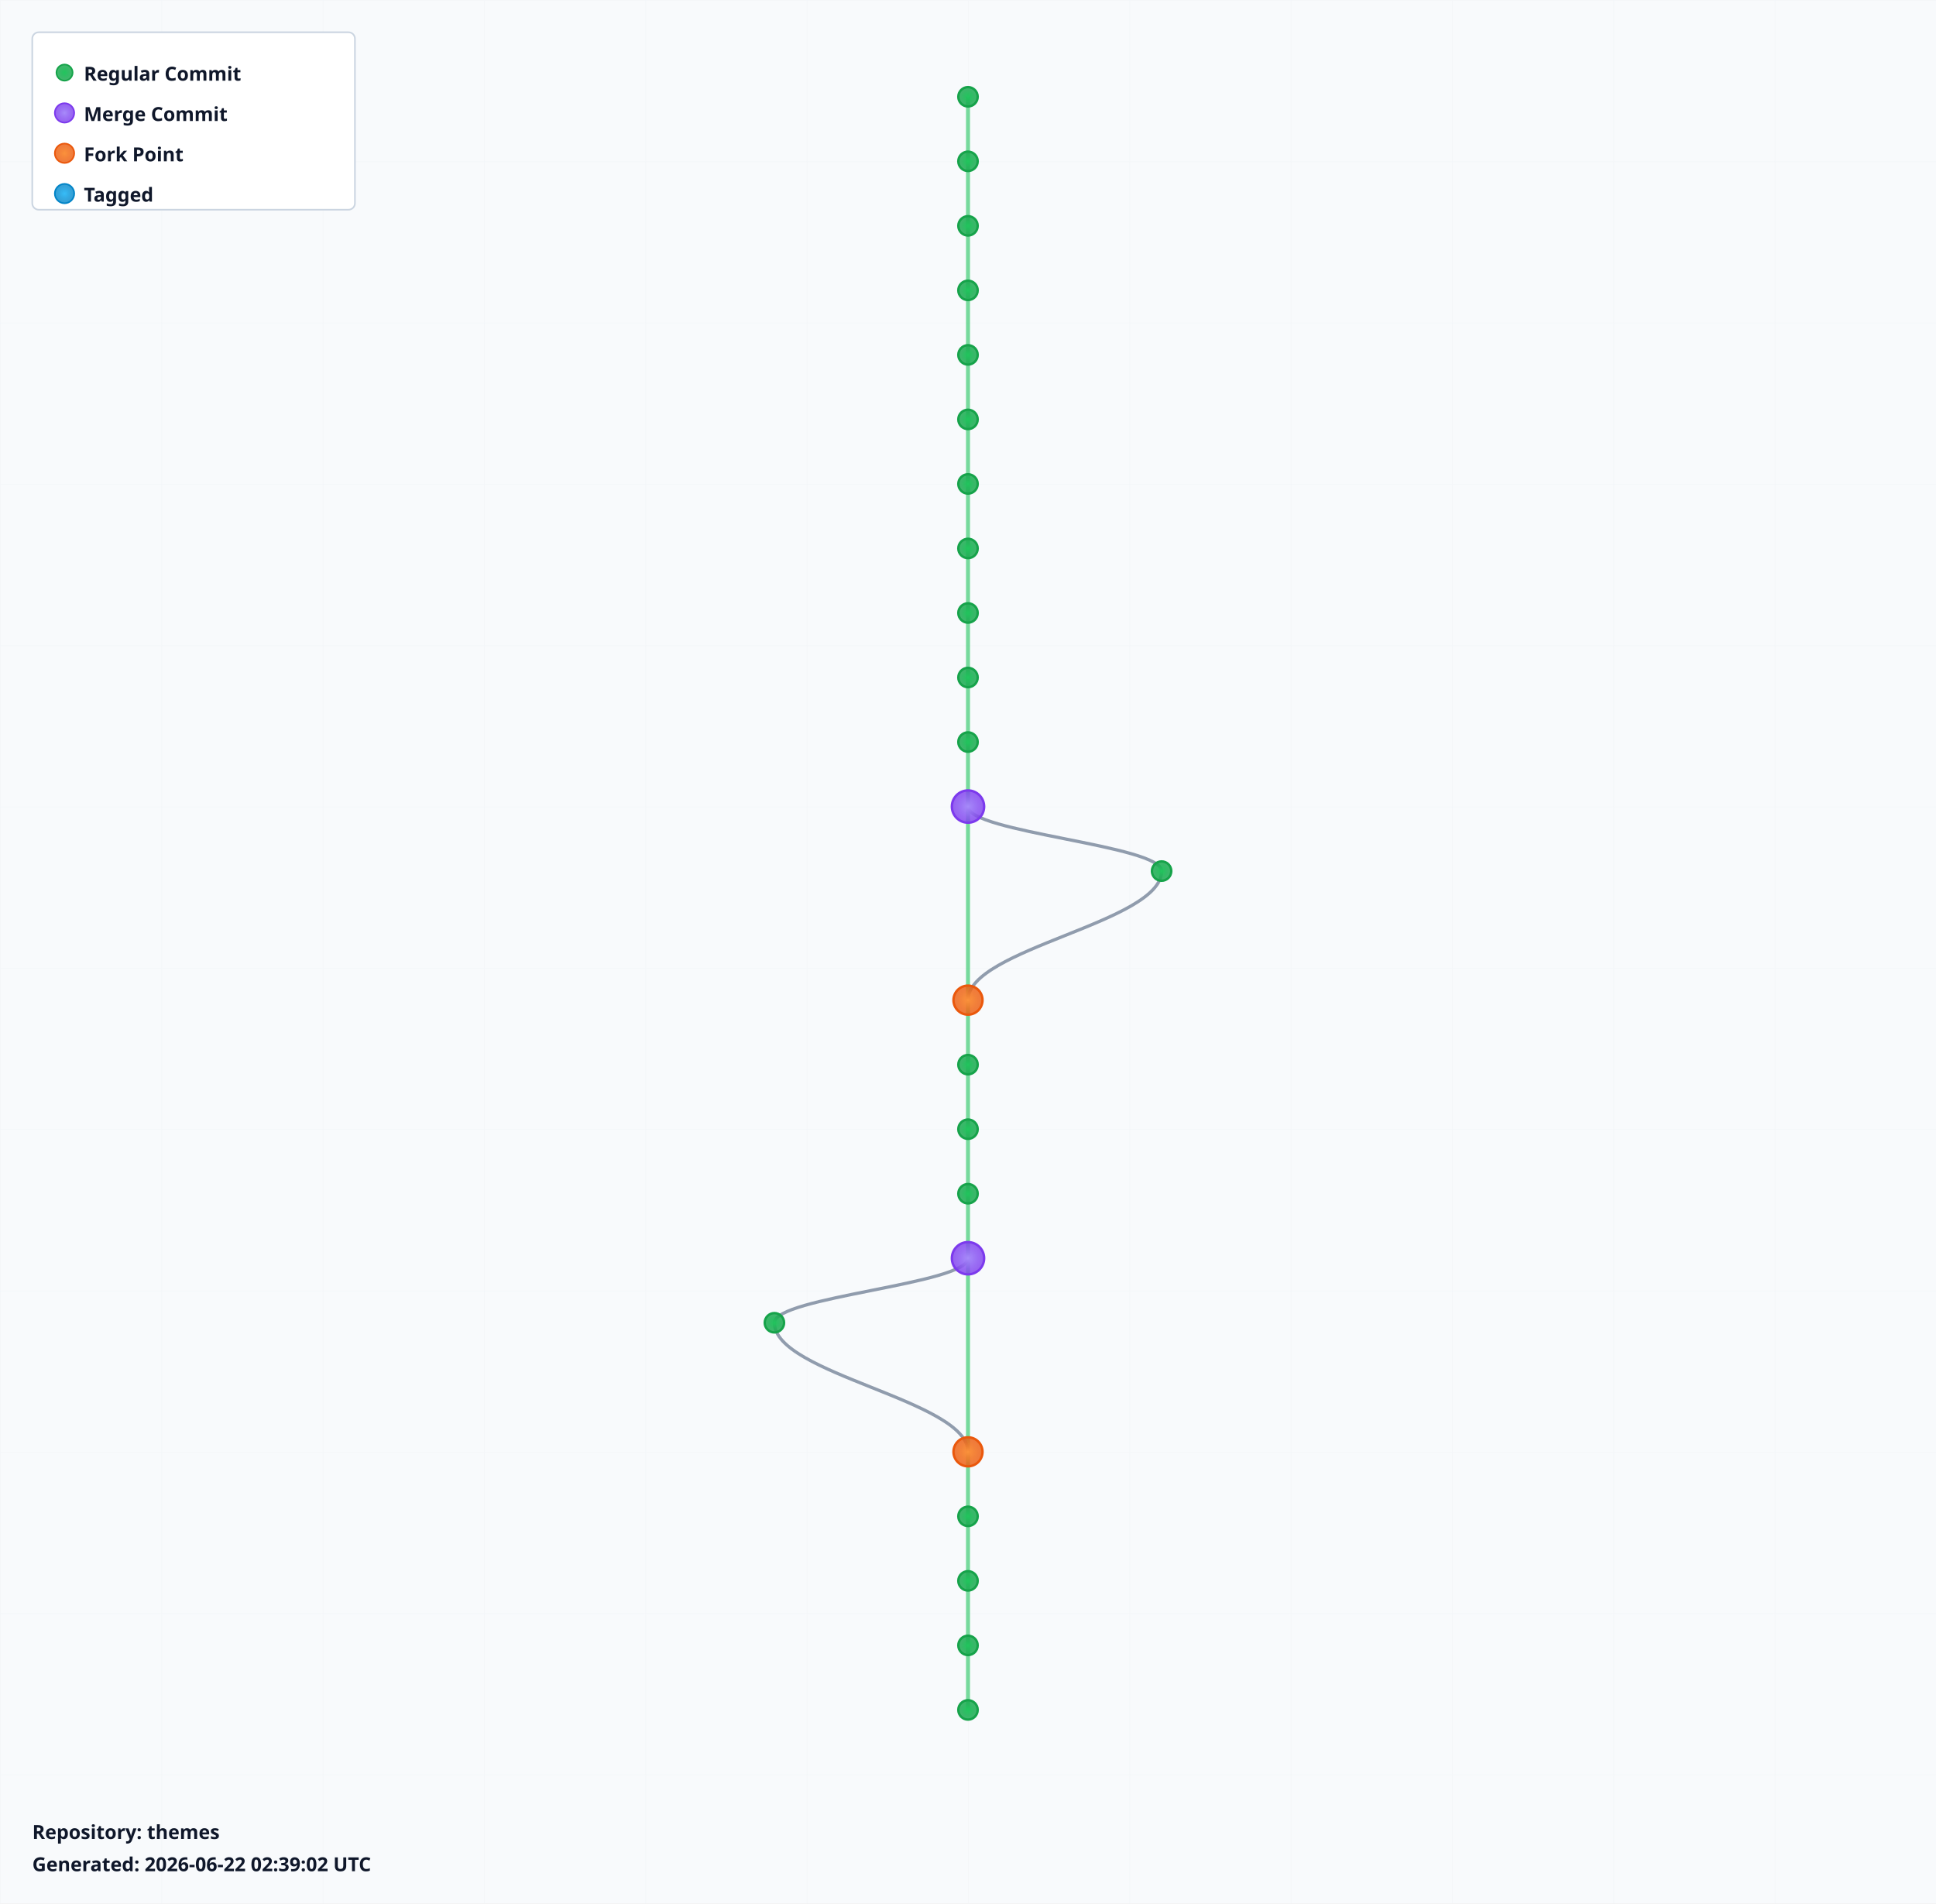
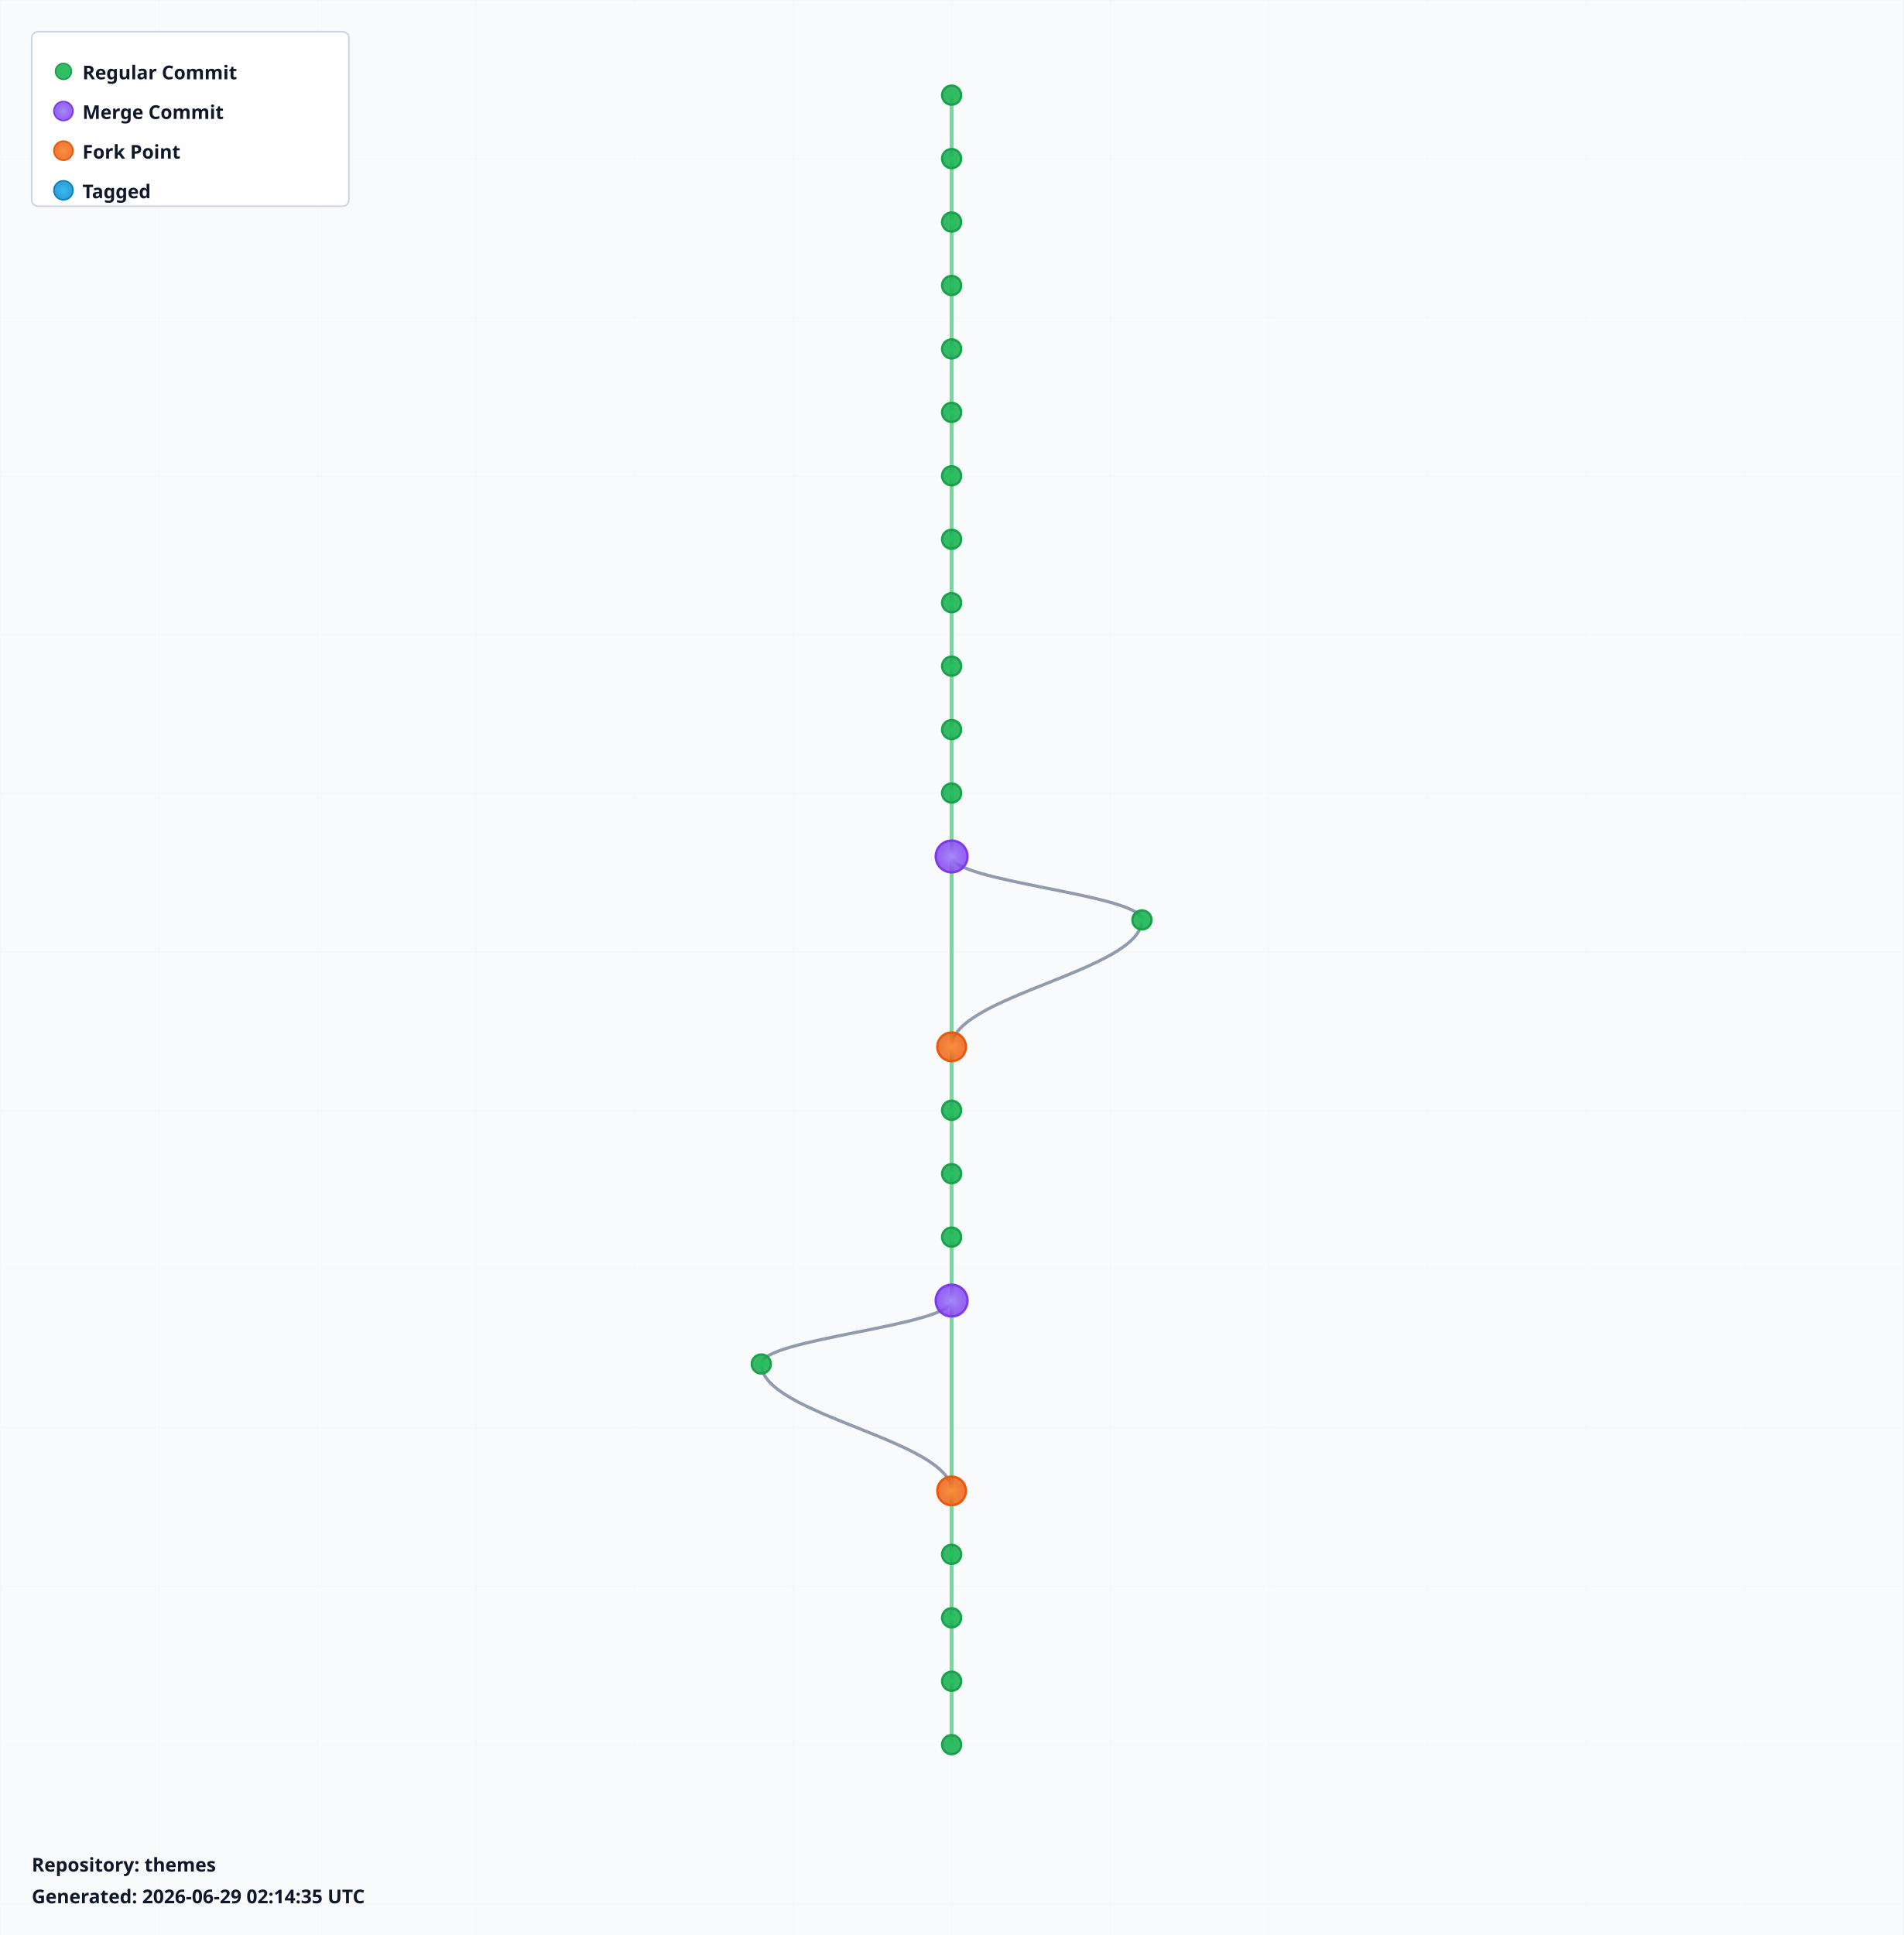
- <svg xmlns="http://www.w3.org/2000/svg" width="1200" height="1180" viewBox="0 0 1200 1180">
+ <svg xmlns="http://www.w3.org/2000/svg" width="1200" height="1220" viewBox="0 0 1200 1220">
  <defs>
    <radialGradient id="leafGradient">
      <stop offset="0%" style="stop-color:#22c55e;stop-opacity:1" />
      <stop offset="100%" style="stop-color:#16a34a;stop-opacity:0.8" />
    </radialGradient>
    <radialGradient id="mergeGradient">
      <stop offset="0%" style="stop-color:#a78bfa;stop-opacity:1" />
      <stop offset="100%" style="stop-color:#7c3aed;stop-opacity:0.8" />
    </radialGradient>
    <radialGradient id="forkGradient">
      <stop offset="0%" style="stop-color:#fb923c;stop-opacity:1" />
      <stop offset="100%" style="stop-color:#ea580c;stop-opacity:0.8" />
    </radialGradient>
    <radialGradient id="tagGradient">
      <stop offset="0%" style="stop-color:#38bdf8;stop-opacity:1" />
      <stop offset="100%" style="stop-color:#0284c7;stop-opacity:0.8" />
    </radialGradient>
    <style>
      .branch-line { stroke: #64748b; stroke-width: 2; fill: none; opacity: 0.7; }
      .trunk-line { stroke: #22c55e; stroke-width: 2.5; fill: none; opacity: 0.6; }
      .commit-leaf { cursor: pointer; }
      .commit-leaf:hover { filter: brightness(1.5); }
      .branch-label { font-family: sans-serif; font-size: 12px; font-weight: bold; fill: #0f172a; }
    </style>
  </defs>
-   <rect width="1200" height="1180" fill="#f8fafc" />
+   <rect width="1200" height="1220" fill="#f8fafc" />
  <defs>
    <pattern id="grid" width="100" height="100" patternUnits="userSpaceOnUse">
      <path d="M 100 0 L 0 0 0 100" fill="none" stroke="#e2e8f0" stroke-width="0.5" opacity="0.3" />
    </pattern>
  </defs>
-   <rect width="1200" height="1180" fill="url(#grid)" />
+   <rect width="1200" height="1220" fill="url(#grid)" />
  <g id="branches">
    <line class="trunk-line" x1="600" y1="60" x2="600" y2="100" />
    <line class="trunk-line" x1="600" y1="100" x2="600" y2="140" />
    <line class="trunk-line" x1="600" y1="140" x2="600" y2="180" />
    <line class="trunk-line" x1="600" y1="180" x2="600" y2="220" />
    <line class="trunk-line" x1="600" y1="220" x2="600" y2="260" />
    <line class="trunk-line" x1="600" y1="260" x2="600" y2="300" />
    <line class="trunk-line" x1="600" y1="300" x2="600" y2="340" />
    <line class="trunk-line" x1="600" y1="340" x2="600" y2="380" />
    <line class="trunk-line" x1="600" y1="380" x2="600" y2="420" />
    <line class="trunk-line" x1="600" y1="420" x2="600" y2="460" />
    <line class="trunk-line" x1="600" y1="460" x2="600" y2="500" />
-     <line class="trunk-line" x1="600" y1="500" x2="600" y2="620" />
-     <path class="branch-line" d="M 600 500 C 600 516, 720 524, 720 540" />
-     <path class="branch-line" d="M 720 540 C 720 572, 600 588, 600 620" />
-     <line class="trunk-line" x1="600" y1="620" x2="600" y2="660" />
+     <line class="trunk-line" x1="600" y1="500" x2="600" y2="540" />
+     <line class="trunk-line" x1="600" y1="540" x2="600" y2="660" />
+     <path class="branch-line" d="M 600 540 C 600 556, 720 564, 720 580" />
+     <path class="branch-line" d="M 720 580 C 720 612, 600 628, 600 660" />
    <line class="trunk-line" x1="600" y1="660" x2="600" y2="700" />
    <line class="trunk-line" x1="600" y1="700" x2="600" y2="740" />
    <line class="trunk-line" x1="600" y1="740" x2="600" y2="780" />
-     <line class="trunk-line" x1="600" y1="780" x2="600" y2="900" />
-     <path class="branch-line" d="M 600 780 C 600 796, 480 804, 480 820" />
-     <path class="branch-line" d="M 480 820 C 480 852, 600 868, 600 900" />
-     <line class="trunk-line" x1="600" y1="900" x2="600" y2="940" />
+     <line class="trunk-line" x1="600" y1="780" x2="600" y2="820" />
+     <line class="trunk-line" x1="600" y1="820" x2="600" y2="940" />
+     <path class="branch-line" d="M 600 820 C 600 836, 480 844, 480 860" />
+     <path class="branch-line" d="M 480 860 C 480 892, 600 908, 600 940" />
    <line class="trunk-line" x1="600" y1="940" x2="600" y2="980" />
    <line class="trunk-line" x1="600" y1="980" x2="600" y2="1020" />
    <line class="trunk-line" x1="600" y1="1020" x2="600" y2="1060" />
+     <line class="trunk-line" x1="600" y1="1060" x2="600" y2="1100" />
  </g>
  <g id="commits">
    <circle class="commit-leaf" cx="600" cy="60" r="6" fill="url(#leafGradient)" stroke="#16a34a" stroke-width="1.5" />
    <circle class="commit-leaf" cx="600" cy="100" r="6" fill="url(#leafGradient)" stroke="#16a34a" stroke-width="1.5" />
    <circle class="commit-leaf" cx="600" cy="140" r="6" fill="url(#leafGradient)" stroke="#16a34a" stroke-width="1.5" />
    <circle class="commit-leaf" cx="600" cy="180" r="6" fill="url(#leafGradient)" stroke="#16a34a" stroke-width="1.5" />
    <circle class="commit-leaf" cx="600" cy="220" r="6" fill="url(#leafGradient)" stroke="#16a34a" stroke-width="1.5" />
    <circle class="commit-leaf" cx="600" cy="260" r="6" fill="url(#leafGradient)" stroke="#16a34a" stroke-width="1.5" />
    <circle class="commit-leaf" cx="600" cy="300" r="6" fill="url(#leafGradient)" stroke="#16a34a" stroke-width="1.5" />
    <circle class="commit-leaf" cx="600" cy="340" r="6" fill="url(#leafGradient)" stroke="#16a34a" stroke-width="1.5" />
    <circle class="commit-leaf" cx="600" cy="380" r="6" fill="url(#leafGradient)" stroke="#16a34a" stroke-width="1.5" />
    <circle class="commit-leaf" cx="600" cy="420" r="6" fill="url(#leafGradient)" stroke="#16a34a" stroke-width="1.5" />
    <circle class="commit-leaf" cx="600" cy="460" r="6" fill="url(#leafGradient)" stroke="#16a34a" stroke-width="1.5" />
-     <circle class="commit-leaf" cx="600" cy="500" r="10" fill="url(#mergeGradient)" stroke="#7c3aed" stroke-width="1.5" />
-     <circle class="commit-leaf" cx="720" cy="540" r="6" fill="url(#leafGradient)" stroke="#16a34a" stroke-width="1.5" />
-     <circle class="commit-leaf" cx="600" cy="620" r="9" fill="url(#forkGradient)" stroke="#ea580c" stroke-width="1.5" />
-     <circle class="commit-leaf" cx="600" cy="660" r="6" fill="url(#leafGradient)" stroke="#16a34a" stroke-width="1.5" />
+     <circle class="commit-leaf" cx="600" cy="500" r="6" fill="url(#leafGradient)" stroke="#16a34a" stroke-width="1.5" />
+     <circle class="commit-leaf" cx="600" cy="540" r="10" fill="url(#mergeGradient)" stroke="#7c3aed" stroke-width="1.5" />
+     <circle class="commit-leaf" cx="720" cy="580" r="6" fill="url(#leafGradient)" stroke="#16a34a" stroke-width="1.5" />
+     <circle class="commit-leaf" cx="600" cy="660" r="9" fill="url(#forkGradient)" stroke="#ea580c" stroke-width="1.5" />
    <circle class="commit-leaf" cx="600" cy="700" r="6" fill="url(#leafGradient)" stroke="#16a34a" stroke-width="1.5" />
    <circle class="commit-leaf" cx="600" cy="740" r="6" fill="url(#leafGradient)" stroke="#16a34a" stroke-width="1.5" />
-     <circle class="commit-leaf" cx="600" cy="780" r="10" fill="url(#mergeGradient)" stroke="#7c3aed" stroke-width="1.5" />
-     <circle class="commit-leaf" cx="480" cy="820" r="6" fill="url(#leafGradient)" stroke="#16a34a" stroke-width="1.5" />
-     <circle class="commit-leaf" cx="600" cy="900" r="9" fill="url(#forkGradient)" stroke="#ea580c" stroke-width="1.5" />
-     <circle class="commit-leaf" cx="600" cy="940" r="6" fill="url(#leafGradient)" stroke="#16a34a" stroke-width="1.5" />
+     <circle class="commit-leaf" cx="600" cy="780" r="6" fill="url(#leafGradient)" stroke="#16a34a" stroke-width="1.5" />
+     <circle class="commit-leaf" cx="600" cy="820" r="10" fill="url(#mergeGradient)" stroke="#7c3aed" stroke-width="1.5" />
+     <circle class="commit-leaf" cx="480" cy="860" r="6" fill="url(#leafGradient)" stroke="#16a34a" stroke-width="1.5" />
+     <circle class="commit-leaf" cx="600" cy="940" r="9" fill="url(#forkGradient)" stroke="#ea580c" stroke-width="1.5" />
    <circle class="commit-leaf" cx="600" cy="980" r="6" fill="url(#leafGradient)" stroke="#16a34a" stroke-width="1.5" />
    <circle class="commit-leaf" cx="600" cy="1020" r="6" fill="url(#leafGradient)" stroke="#16a34a" stroke-width="1.5" />
    <circle class="commit-leaf" cx="600" cy="1060" r="6" fill="url(#leafGradient)" stroke="#16a34a" stroke-width="1.5" />
+     <circle class="commit-leaf" cx="600" cy="1100" r="6" fill="url(#leafGradient)" stroke="#16a34a" stroke-width="1.5" />
  </g>
  <g id="legend" transform="translate(20, 20)">
    <rect width="200" height="110" fill="white" stroke="#cbd5e1" stroke-width="1" rx="4" />
    <circle cx="20" cy="25" r="5" fill="url(#leafGradient)" stroke="#16a34a" />
    <text x="32" y="30" class="branch-label" font-size="12">Regular Commit</text>
    <circle cx="20" cy="50" r="6" fill="url(#mergeGradient)" stroke="#7c3aed" />
    <text x="32" y="55" class="branch-label" font-size="12">Merge Commit</text>
    <circle cx="20" cy="75" r="6" fill="url(#forkGradient)" stroke="#ea580c" />
    <text x="32" y="80" class="branch-label" font-size="12">Fork Point</text>
    <circle cx="20" cy="100" r="6" fill="url(#tagGradient)" stroke="#0284c7" />
    <text x="32" y="105" class="branch-label" font-size="12">Tagged</text>
  </g>
-   <g id="info" transform="translate(20, 1140)">
+   <g id="info" transform="translate(20, 1180)">
    <text x="0" y="0" class="branch-label" font-size="12" fill="#666">
      Repository: themes
    </text>
    <text x="0" y="20" class="branch-label" font-size="10" fill="#999">
-       Generated: 2026-06-22 02:39:02 UTC
+       Generated: 2026-06-29 02:14:35 UTC
    </text>
  </g>
</svg>
